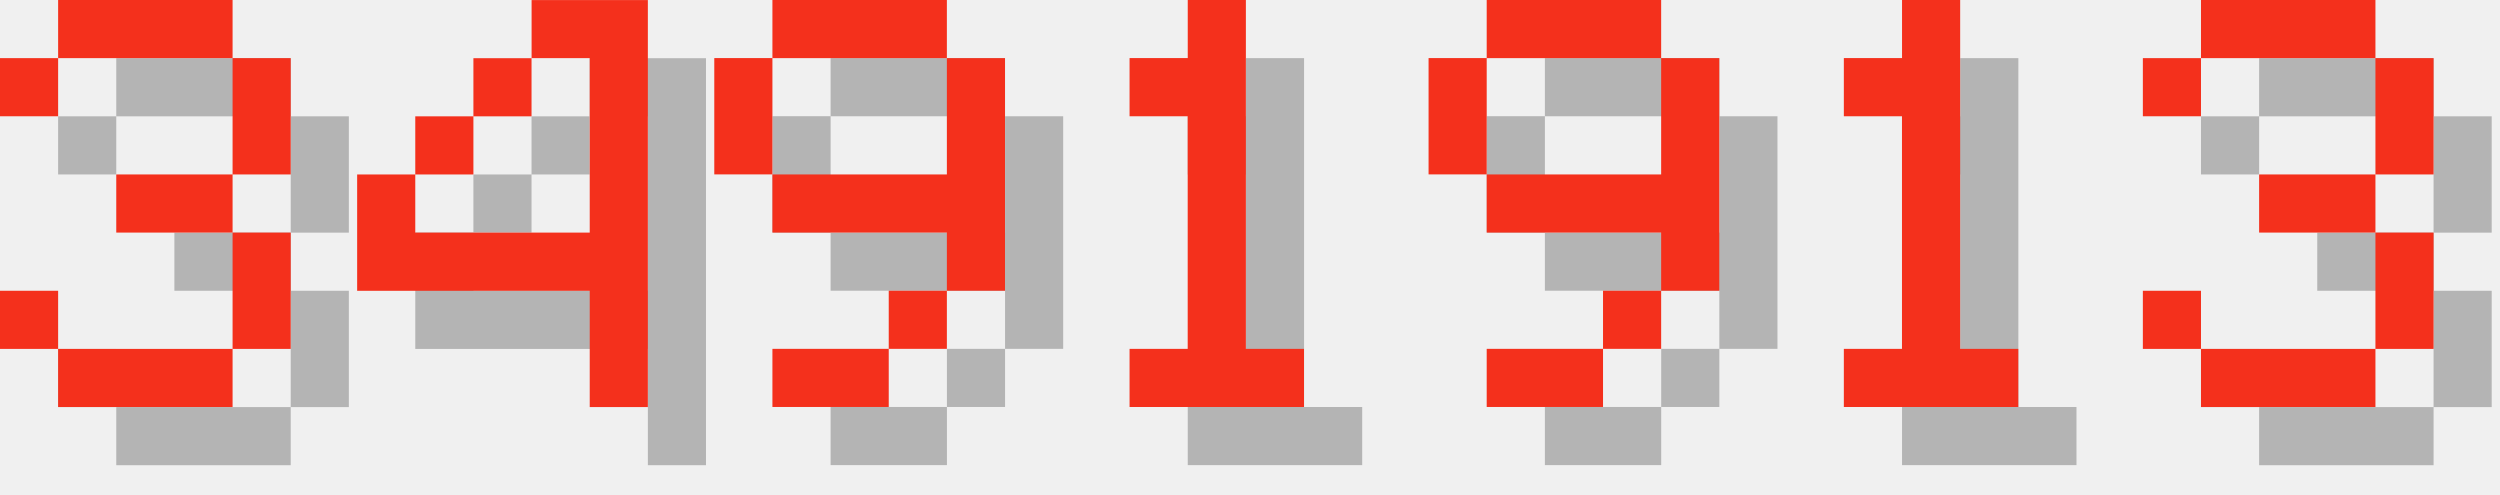
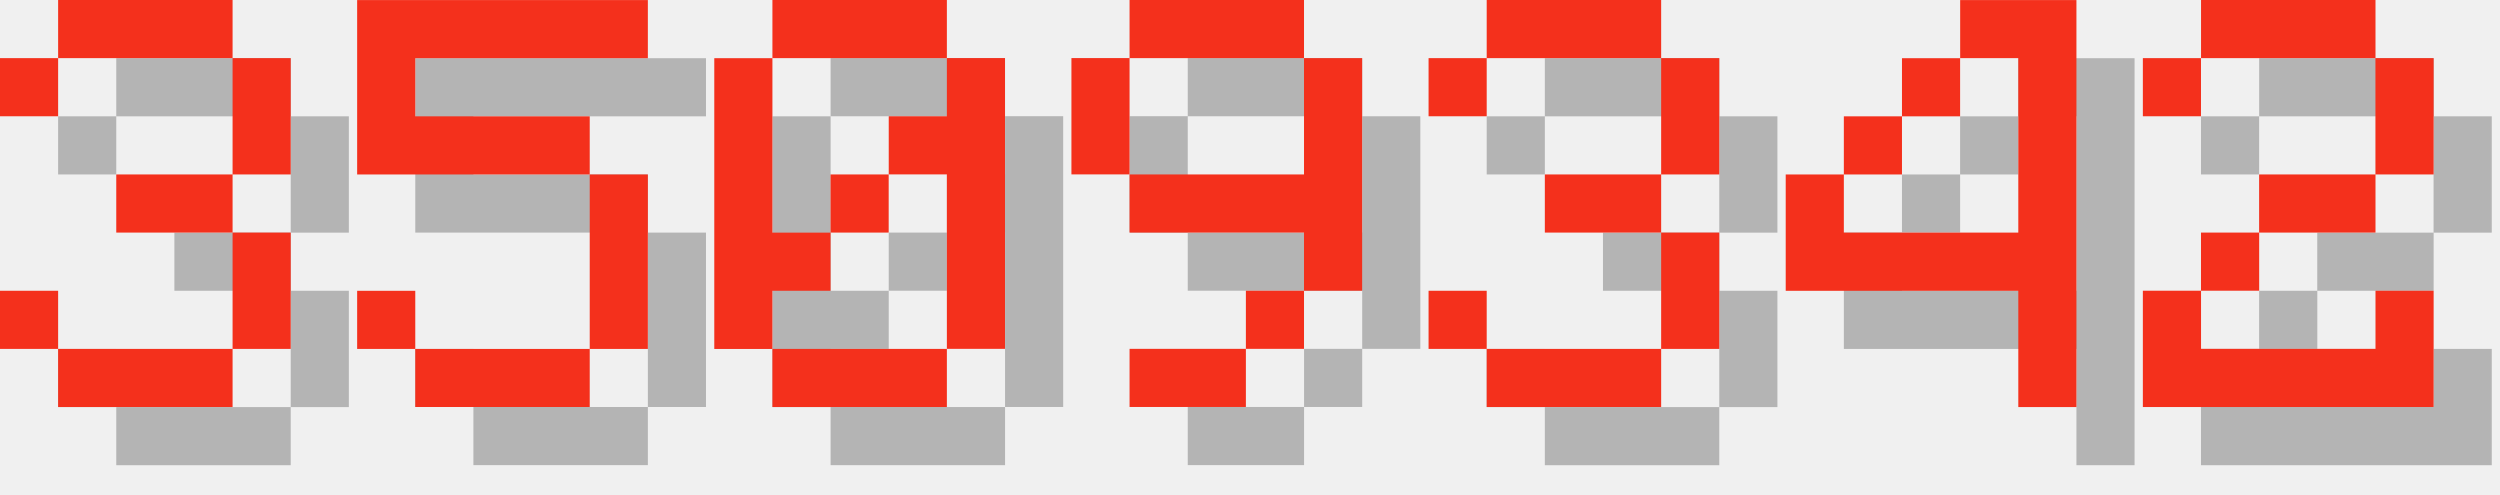
<svg xmlns="http://www.w3.org/2000/svg" version="1.1" width="182.0" height="36">
  <style>
        .text-foreground {
            fill: #F4301C;
        }
        .text-shadow {
            fill: #000000;
            fill-opacity: 0.25;
        }
    </style>
  <g class="digit" id="digit_3" transform="translate(0.0, 0), scale(4)">
    <path id="digit_3_shadow" class="text-shadow" d="m1.058 2.117v1.058h1.058v-1.058h3.175v2.117h-2.117v1.058h2.117v2.117h-3.175v-1.058h-1.058v1.058h1.058v1.058h3.175v-1.058h1.058v-2.117h-1.058v-1.058h1.058v-2.117h-1.058v-1.058h-3.175v1.058h-1.058z" fill-opacity=".5" style="paint-order:stroke fill markers" />
    <path id="digit_3_fg" class="text-foreground" d="m0 1.058v1.058h1.058v-1.058h3.175v2.117h-2.117v1.058h2.117v2.117h-3.175v-1.058h-1.058v1.058h1.058v1.058h3.175v-1.058h1.058v-2.117h-1.058v-1.058h1.058v-2.117h-1.058v-1.058h-3.175v1.058h-1.058z" fill="#fff" style="paint-order:stroke fill markers" />
  </g>
-   <g class="digit" id="digit_4" transform="translate(26.0, 0), scale(4)">
+   <g class="digit" id="digit_5" transform="translate(26.0, 0), scale(4)">
+     <path id="digit_5_shadow" class="text-shadow" d="m1.058 1.058v3.175h4.233v3.175h-3.175v-1.058h-1.058v1.058h1.058v1.058h3.175v-1.058h1.058v-3.175h-1.058v-1.058h-3.175v-1.058h4.233v-1.058h-5.292z" fill-opacity=".5" style="paint-order:stroke fill markers" />
+     <path id="digit_5_fg" class="text-foreground" d="m0 0v3.175h4.233v3.175h-3.175v-1.058h-1.058v1.058h1.058v1.058h3.175v-1.058h1.058v-3.175h-1.058v-1.058h-3.175v-1.058h4.233v-1.058h-5.292z" fill="#fff" style="paint-order:stroke fill markers" />
+   </g>
+   <g class="digit" id="digit_0" transform="translate(52.0, 0), scale(4)">
+     <path id="digit_0_shadow" class="text-shadow" d="m2.117 1.058v1.058h3.175v-1.058h-3.175zm3.175 1.058v1.058h-1.058v1.058h1.058v3.175h1.058v-5.292h-1.058zm0 5.292h-3.175v1.058h3.175v-1.058zm-3.175 0v-1.058h1.058v-1.058h-1.058v-3.175h-1.058v5.292h1.058zm1.058-2.117h1.058v-1.058h-1.058v1.058z" fill-opacity=".5" style="paint-order:stroke fill markers" />
+     <path id="digit_0_fg" class="text-foreground" d="m1.058 0v1.058h3.175v-1.058h-3.175zm3.175 1.058v1.058h-1.058v1.058h1.058v3.175h1.058v-5.292h-1.058zm0 5.292h-3.175v1.058h3.175v-1.058zm-3.175 0v-1.058h1.058v-1.058h-1.058v-3.175h-1.058v5.292h1.058zm1.058-2.117h1.058v-1.058h-1.058v1.058z" fill="#fff" style="paint-order:stroke fill markers" />
+   </g>
+   <g class="digit" id="digit_9" transform="translate(78.0, 0), scale(4)">
+     <path id="digit_9_shadow" class="text-shadow" d="m2.117 1.058v1.058h3.175v-1.058h-3.175zm3.175 1.058v2.117h-3.175v1.058h3.175v1.058h1.058v-4.233h-1.058zm0 4.233h-1.058v1.058h1.058v-1.058zm-1.058 1.058h-2.117v1.058h2.117v-1.058zm-2.117-3.175v-2.117h-1.058v2.117h1.058z" fill-opacity=".5" style="paint-order:stroke fill markers" />
+     <path id="digit_9_fg" class="text-foreground" d="m1.058 0v1.058h3.175v-1.058h-3.175zm3.175 1.058v2.117h-3.175v1.058h3.175v1.058h1.058v-4.233h-1.058zm0 4.233h-1.058v1.058h1.058v-1.058zm-1.058 1.058h-2.117v1.058h2.117v-1.058zm-2.117-3.175v-2.117h-1.058v2.117h1.058z" fill="#fff" style="paint-order:stroke fill markers" />
+   </g>
+   <g class="digit" id="digit_3" transform="translate(104.0, 0), scale(4)">
+     <path id="digit_3_shadow" class="text-shadow" d="m1.058 2.117v1.058h1.058v-1.058h3.175v2.117h-2.117v1.058h2.117v2.117h-3.175v-1.058h-1.058v1.058h1.058v1.058h3.175v-1.058h1.058v-2.117h-1.058v-1.058h1.058v-2.117h-1.058v-1.058h-3.175v1.058h-1.058z" fill-opacity=".5" style="paint-order:stroke fill markers" />
+     <path id="digit_3_fg" class="text-foreground" d="m0 1.058v1.058h1.058v-1.058h3.175v2.117h-2.117v1.058h2.117v2.117h-3.175v-1.058h-1.058v1.058h1.058v1.058h3.175v-1.058h1.058v-2.117h-1.058v-1.058h1.058v-2.117h-1.058v-1.058h-3.175v1.058h-1.058z" fill="#fff" style="paint-order:stroke fill markers" />
+   </g>
+   <g class="digit" id="digit_4" transform="translate(130.0, 0), scale(4)">
    <path id="digit_4_shadow" class="text-shadow" d="m4.233 1.058v1.058h1.058v3.175h-3.175v-1.058h-1.058v2.117h4.233v2.117h1.058v-7.408h-2.117zm-2.117 3.175h1.058v-1.058h-1.058v1.058zm1.058-1.058h1.058v-1.058h-1.058v1.058z" fill-opacity=".5" style="paint-order:stroke fill markers" />
    <path id="digit_4_fg" class="text-foreground" d="m3.175 0v1.058h1.058v3.175h-3.175v-1.058h-1.058v2.117h4.233v2.117h1.058v-7.408h-2.117zm-2.117 3.175h1.058v-1.058h-1.058v1.058zm1.058-1.058h1.058v-1.058h-1.058v1.058z" fill="#fff" style="paint-order:stroke fill markers" />
  </g>
-   <g class="digit" id="digit_9" transform="translate(52.0, 0), scale(4)">
-     <path id="digit_9_shadow" class="text-shadow" d="m2.117 1.058v1.058h3.175v-1.058h-3.175zm3.175 1.058v2.117h-3.175v1.058h3.175v1.058h1.058v-4.233h-1.058zm0 4.233h-1.058v1.058h1.058v-1.058zm-1.058 1.058h-2.117v1.058h2.117v-1.058zm-2.117-3.175v-2.117h-1.058v2.117h1.058z" fill-opacity=".5" style="paint-order:stroke fill markers" />
-     <path id="digit_9_fg" class="text-foreground" d="m1.058 0v1.058h3.175v-1.058h-3.175zm3.175 1.058v2.117h-3.175v1.058h3.175v1.058h1.058v-4.233h-1.058zm0 4.233h-1.058v1.058h1.058v-1.058zm-1.058 1.058h-2.117v1.058h2.117v-1.058zm-2.117-3.175v-2.117h-1.058v2.117h1.058z" fill="#fff" style="paint-order:stroke fill markers" />
-   </g>
-   <g class="digit" id="digit_1" transform="translate(78.0, 0), scale(4)">
-     <path id="digit_1_shadow" class="text-shadow" d="m2.117 2.117v1.058h1.058v4.233h-1.058v1.058h3.175v-1.058h-1.058v-6.35h-1.058v1.058h-1.058z" fill-opacity=".5" style="paint-order:stroke fill markers" />
-     <path id="digit_1_fg" class="text-foreground" d="m1.058 1.058v1.058h1.058v4.233h-1.058v1.058h3.175v-1.058h-1.058v-6.35h-1.058v1.058h-1.058z" fill="#fff" style="paint-order:stroke fill markers" />
-   </g>
-   <g class="digit" id="digit_9" transform="translate(104.0, 0), scale(4)">
-     <path id="digit_9_shadow" class="text-shadow" d="m2.117 1.058v1.058h3.175v-1.058h-3.175zm3.175 1.058v2.117h-3.175v1.058h3.175v1.058h1.058v-4.233h-1.058zm0 4.233h-1.058v1.058h1.058v-1.058zm-1.058 1.058h-2.117v1.058h2.117v-1.058zm-2.117-3.175v-2.117h-1.058v2.117h1.058z" fill-opacity=".5" style="paint-order:stroke fill markers" />
-     <path id="digit_9_fg" class="text-foreground" d="m1.058 0v1.058h3.175v-1.058h-3.175zm3.175 1.058v2.117h-3.175v1.058h3.175v1.058h1.058v-4.233h-1.058zm0 4.233h-1.058v1.058h1.058v-1.058zm-1.058 1.058h-2.117v1.058h2.117v-1.058zm-2.117-3.175v-2.117h-1.058v2.117h1.058z" fill="#fff" style="paint-order:stroke fill markers" />
-   </g>
-   <g class="digit" id="digit_1" transform="translate(130.0, 0), scale(4)">
-     <path id="digit_1_shadow" class="text-shadow" d="m2.117 2.117v1.058h1.058v4.233h-1.058v1.058h3.175v-1.058h-1.058v-6.35h-1.058v1.058h-1.058z" fill-opacity=".5" style="paint-order:stroke fill markers" />
-     <path id="digit_1_fg" class="text-foreground" d="m1.058 1.058v1.058h1.058v4.233h-1.058v1.058h3.175v-1.058h-1.058v-6.35h-1.058v1.058h-1.058z" fill="#fff" style="paint-order:stroke fill markers" />
-   </g>
-   <g class="digit" id="digit_3" transform="translate(156.0, 0), scale(4)">
-     <path id="digit_3_shadow" class="text-shadow" d="m1.058 2.117v1.058h1.058v-1.058h3.175v2.117h-2.117v1.058h2.117v2.117h-3.175v-1.058h-1.058v1.058h1.058v1.058h3.175v-1.058h1.058v-2.117h-1.058v-1.058h1.058v-2.117h-1.058v-1.058h-3.175v1.058h-1.058z" fill-opacity=".5" style="paint-order:stroke fill markers" />
-     <path id="digit_3_fg" class="text-foreground" d="m0 1.058v1.058h1.058v-1.058h3.175v2.117h-2.117v1.058h2.117v2.117h-3.175v-1.058h-1.058v1.058h1.058v1.058h3.175v-1.058h1.058v-2.117h-1.058v-1.058h1.058v-2.117h-1.058v-1.058h-3.175v1.058h-1.058z" fill="#fff" style="paint-order:stroke fill markers" />
+   <g class="digit" id="digit_2" transform="translate(156.0, 0), scale(4)">
+     <path id="digit_2_shadow" class="text-shadow" d="m1.058 2.117v1.058h1.058v-1.058h3.175v2.117h-2.117v1.058h-1.058v1.058h-1.058v2.117h5.292v-2.117h-1.058v1.058h-3.175v-1.058h1.058v-1.058h2.117v-1.058h1.058v-2.117h-1.058v-1.058h-3.175v1.058h-1.058z" fill-opacity=".5" style="paint-order:stroke fill markers" />
+     <path id="digit_2_fg" class="text-foreground" d="m0 1.058v1.058h1.058v-1.058h3.175v2.117h-2.117v1.058h-1.058v1.058h-1.058v2.117h5.292v-2.117h-1.058v1.058h-3.175v-1.058h1.058v-1.058h2.117v-1.058h1.058v-2.117h-1.058v-1.058h-3.175v1.058h-1.058z" fill="#fff" style="paint-order:stroke fill markers" />
  </g>
</svg>
